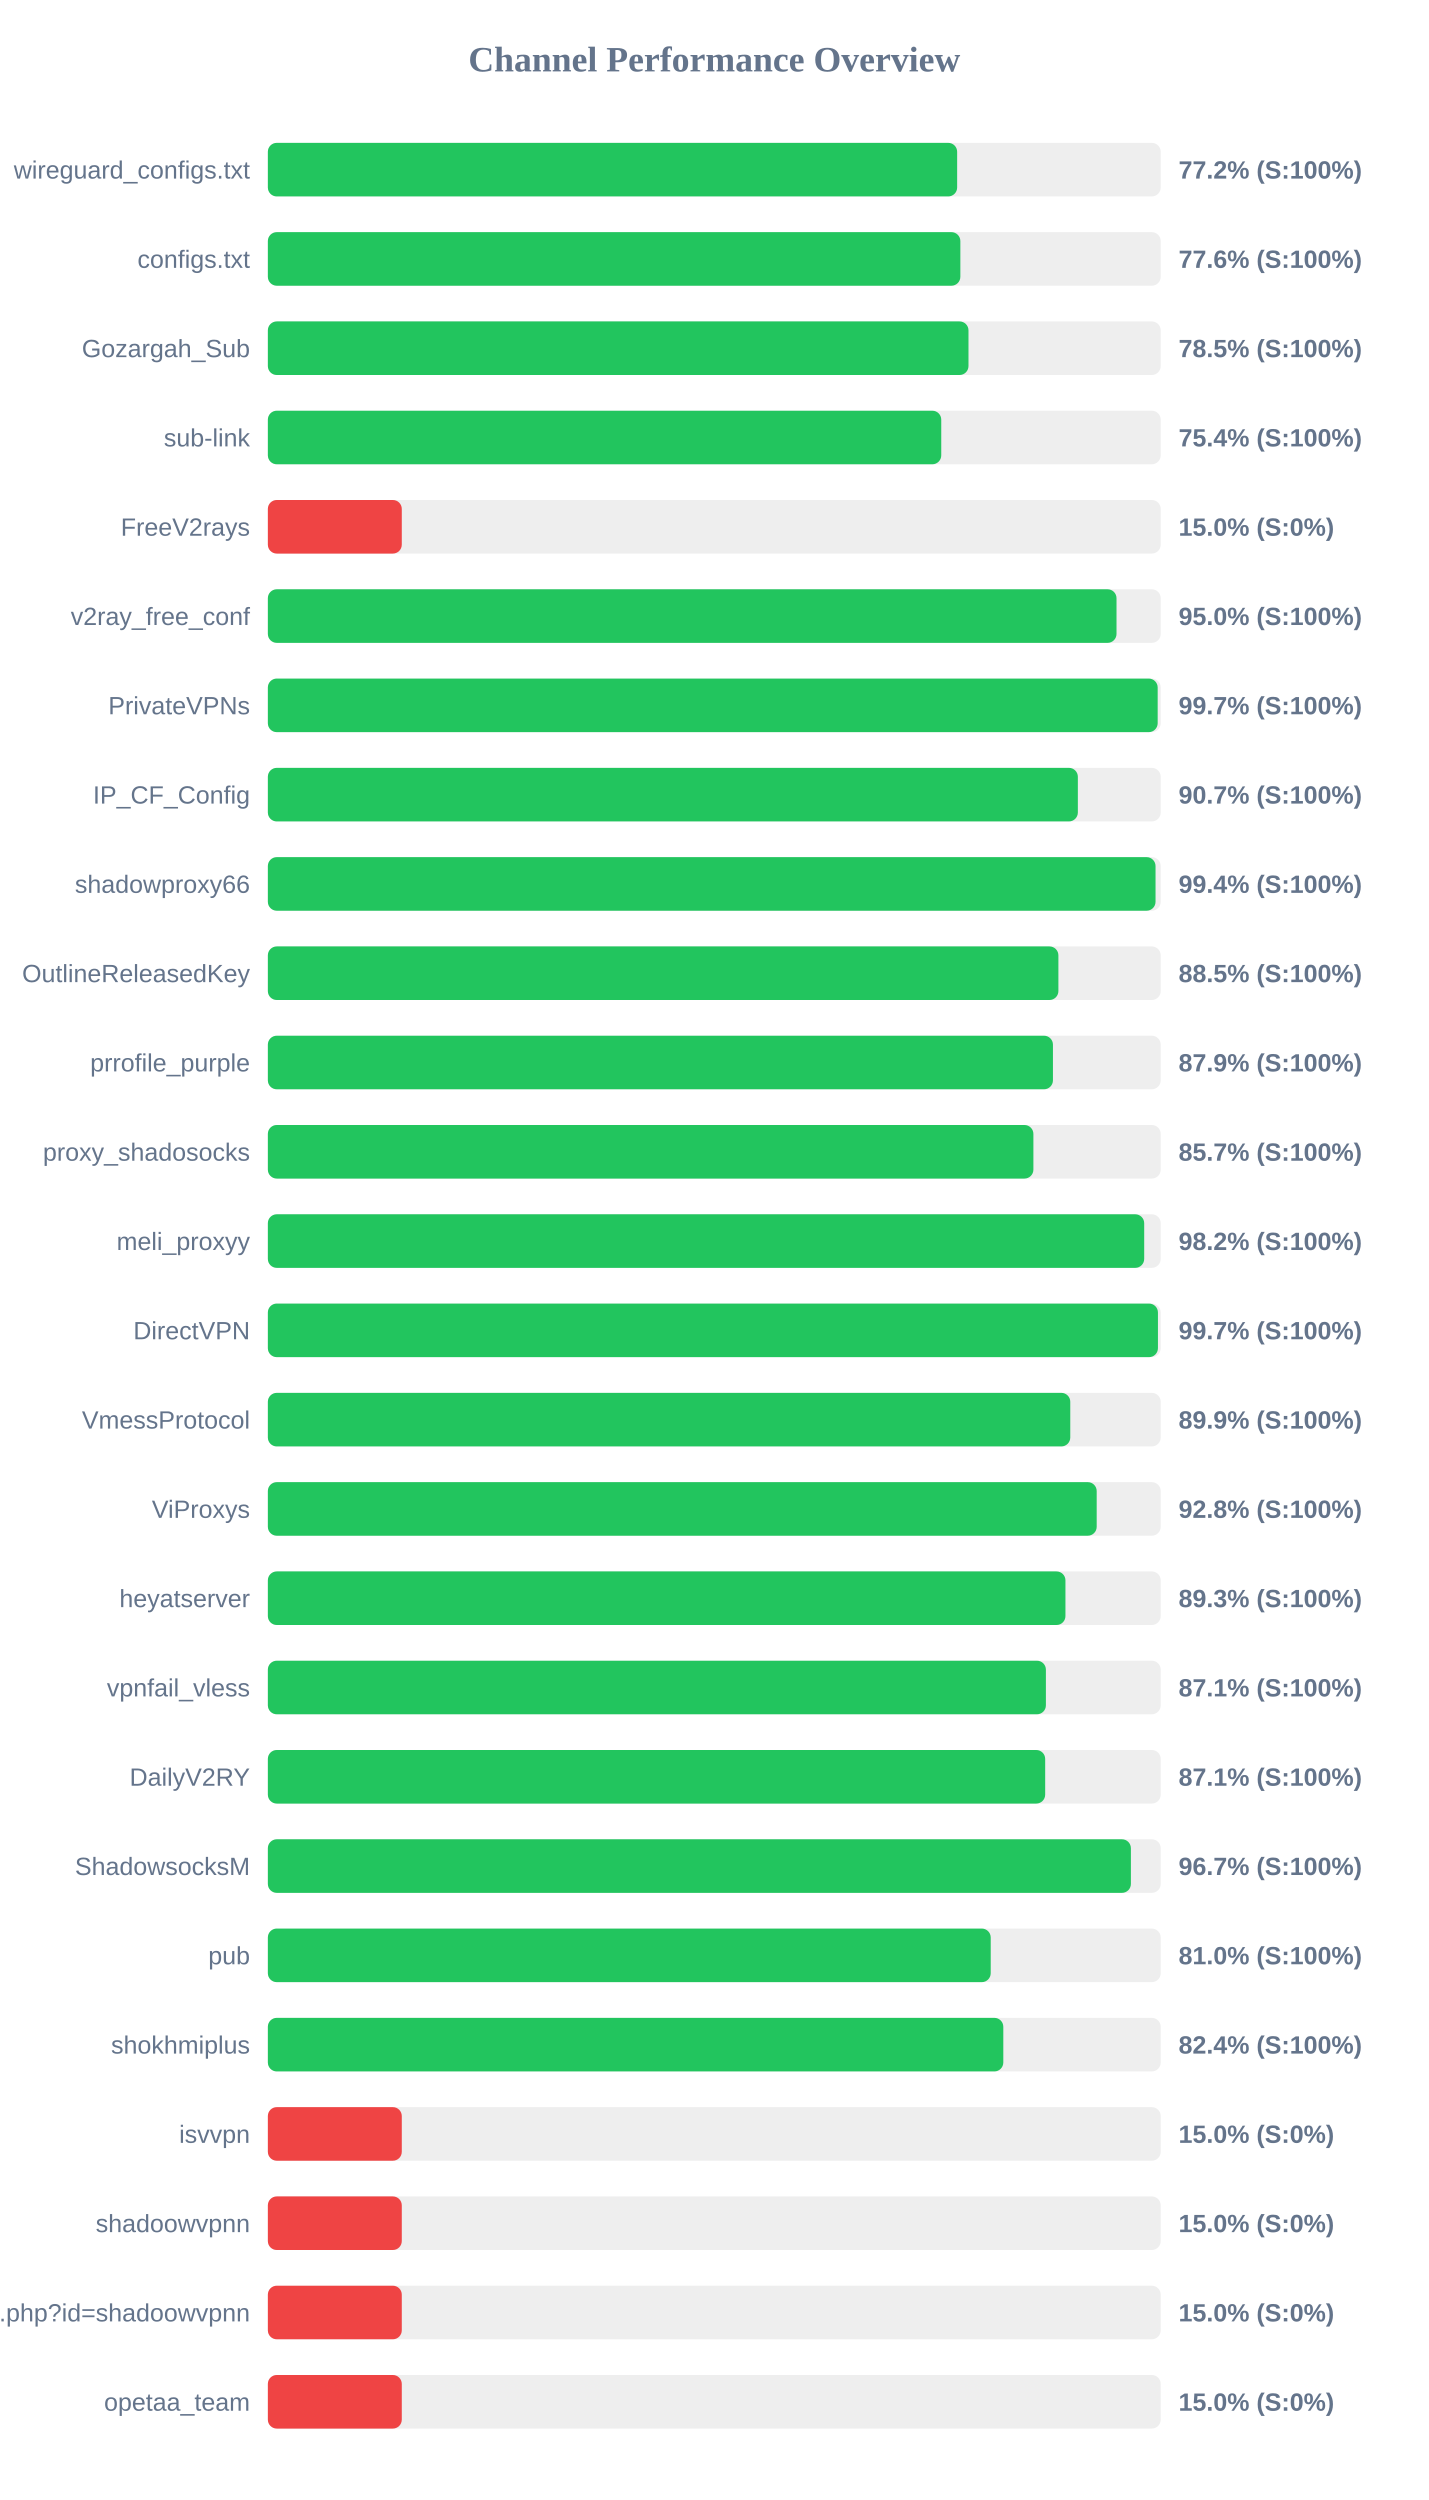
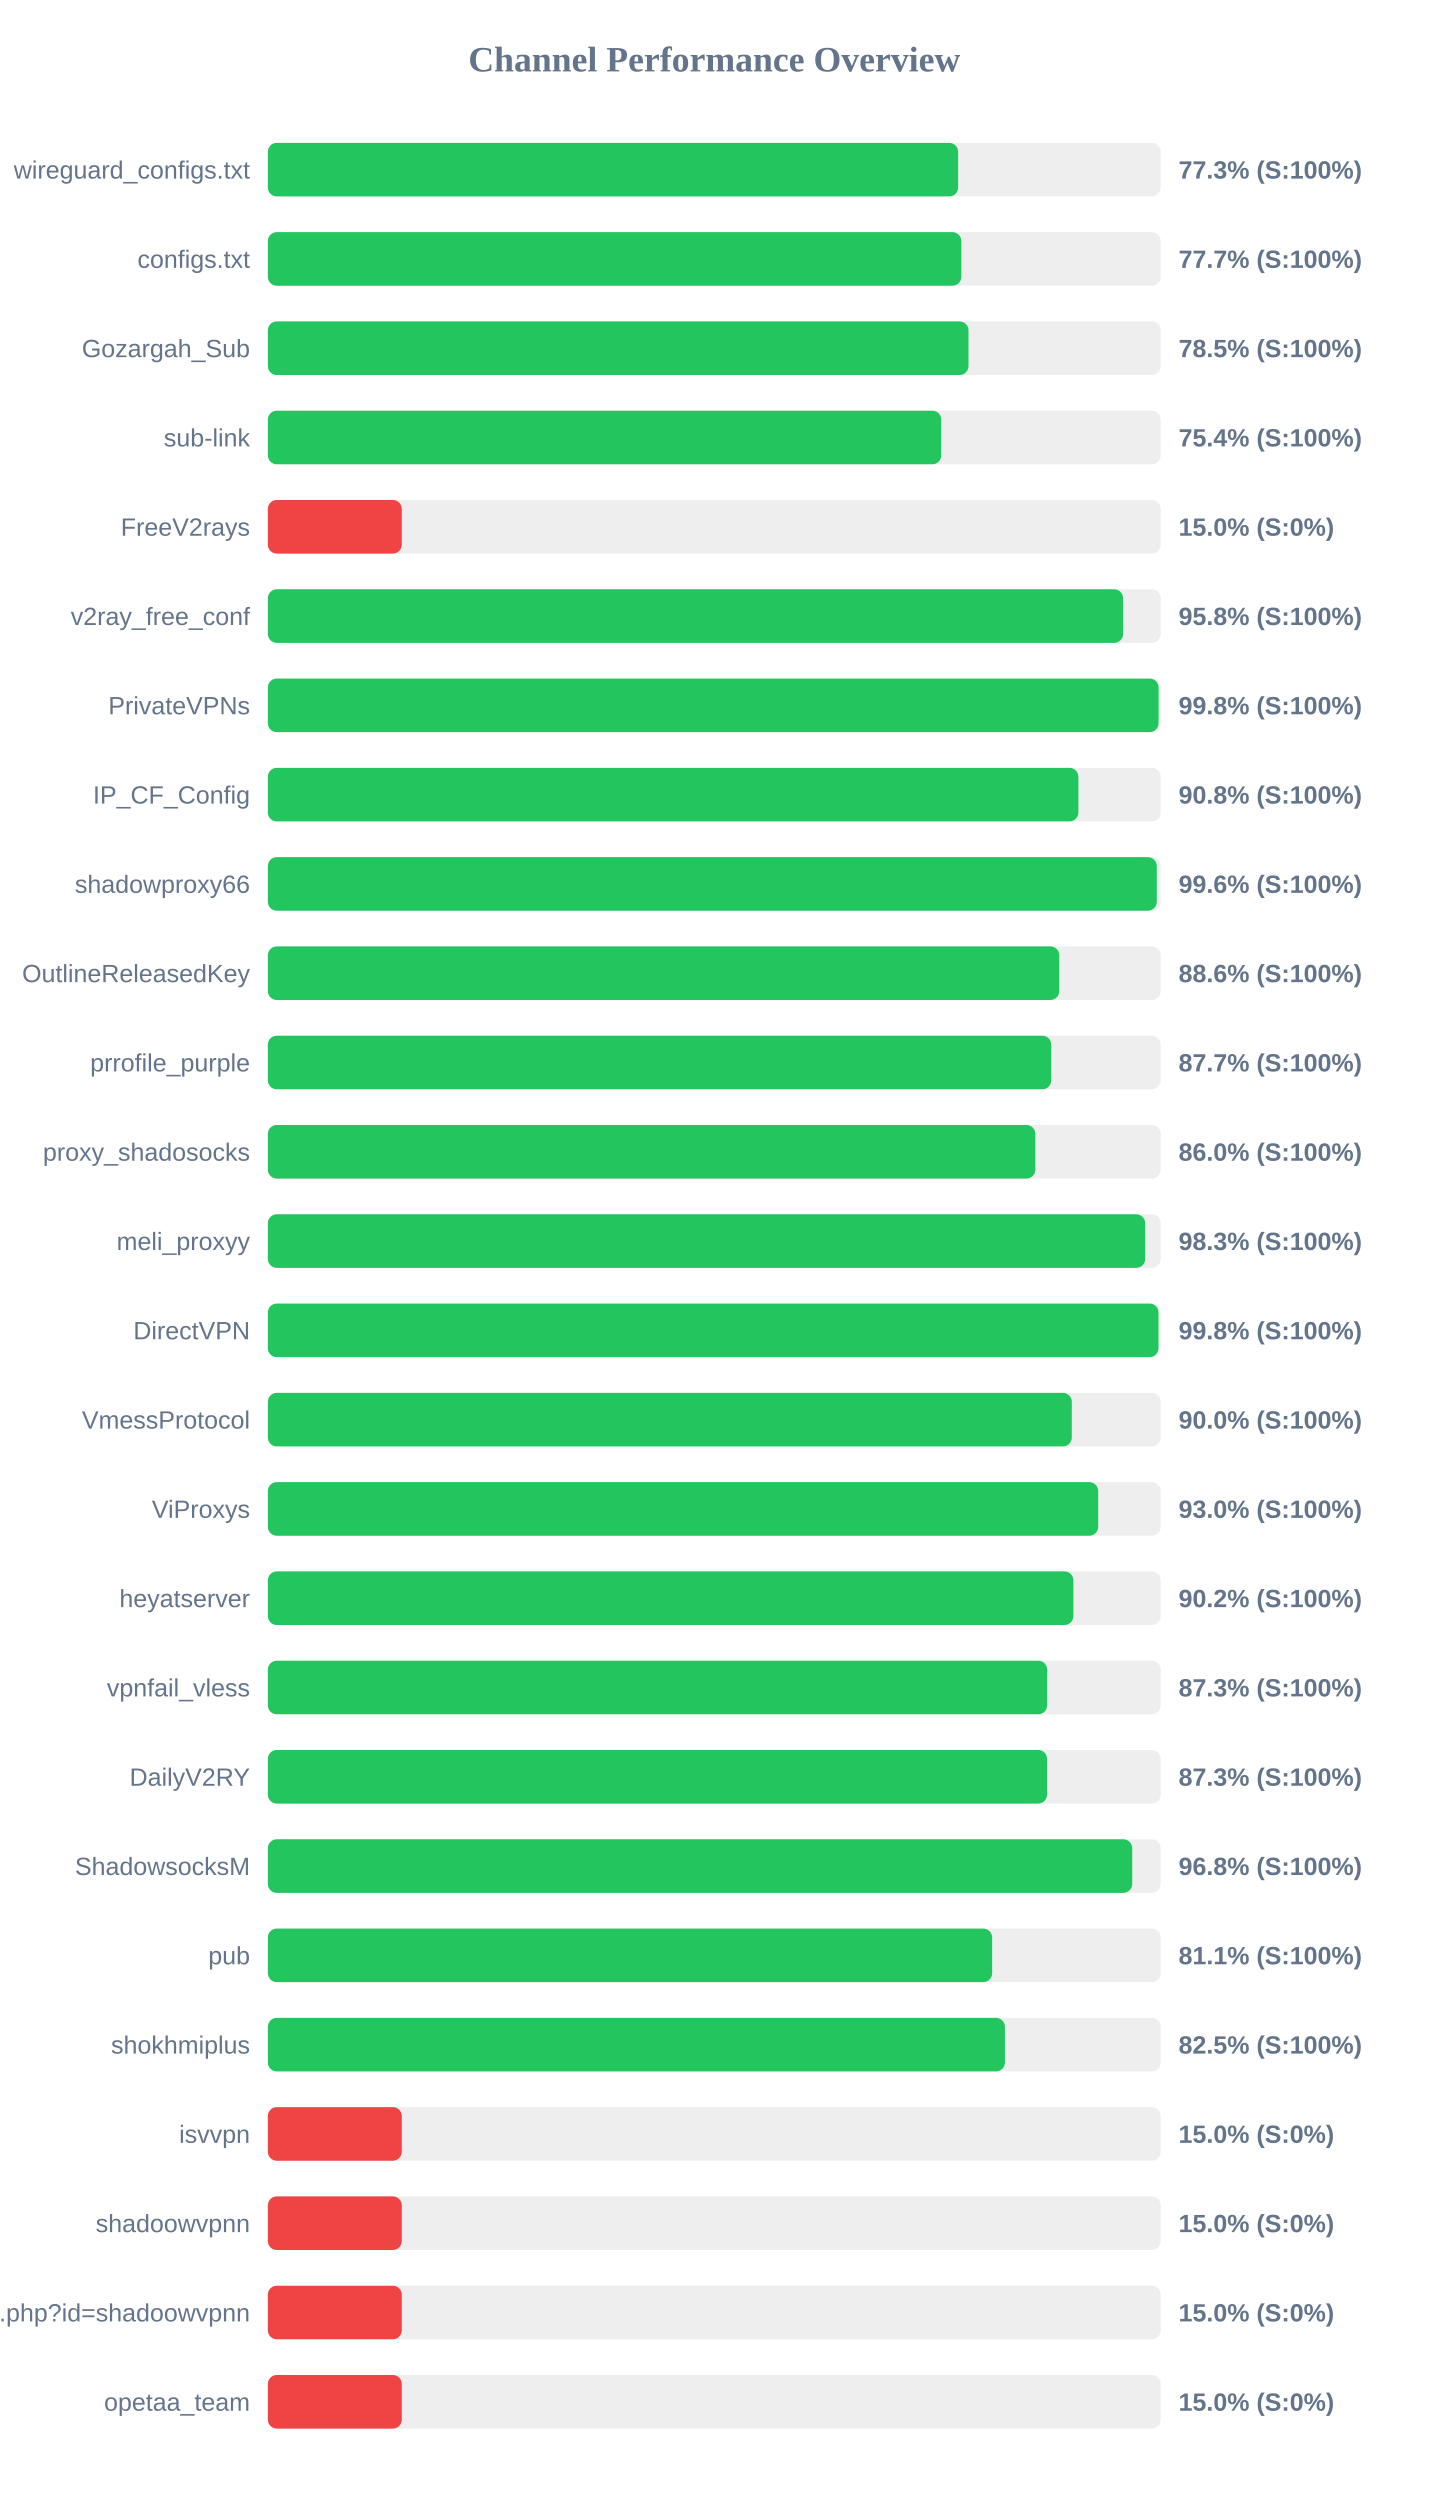
<svg xmlns="http://www.w3.org/2000/svg" width="800" height="1400" version="1.1">
  <style>
        .row { font: 14px Arial; fill: #64748b; }
        .score { font: bold 14px Arial; fill: #64748b; }
    </style>
  <text x="400" y="40" text-anchor="middle" font-size="20px" font-weight="bold" fill="#64748b">Channel Performance Overview</text>
  <rect x="150" y="80" width="500" height="30" fill="#eee" rx="5" />
-   <rect x="150" y="80" width="386.0" height="30" fill="#22c55e" rx="5" />
+   <rect x="150" y="80" width="386.55" height="30" fill="#22c55e" rx="5" />
  <text x="140" y="100" text-anchor="end" class="row">wireguard_configs.txt</text>
-   <text x="660" y="100" text-anchor="start" class="score">77.2% (S:100%)</text>
+   <text x="660" y="100" text-anchor="start" class="score">77.3% (S:100%)</text>
  <rect x="150" y="130" width="500" height="30" fill="#eee" rx="5" />
-   <rect x="150" y="130" width="387.8" height="30" fill="#22c55e" rx="5" />
+   <rect x="150" y="130" width="388.35" height="30" fill="#22c55e" rx="5" />
  <text x="140" y="150" text-anchor="end" class="row">configs.txt</text>
-   <text x="660" y="150" text-anchor="start" class="score">77.6% (S:100%)</text>
+   <text x="660" y="150" text-anchor="start" class="score">77.7% (S:100%)</text>
  <rect x="150" y="180" width="500" height="30" fill="#eee" rx="5" />
  <rect x="150" y="180" width="392.35" height="30" fill="#22c55e" rx="5" />
  <text x="140" y="200" text-anchor="end" class="row">Gozargah_Sub</text>
  <text x="660" y="200" text-anchor="start" class="score">78.5% (S:100%)</text>
  <rect x="150" y="230" width="500" height="30" fill="#eee" rx="5" />
  <rect x="150" y="230" width="377.1" height="30" fill="#22c55e" rx="5" />
  <text x="140" y="250" text-anchor="end" class="row">sub-link</text>
  <text x="660" y="250" text-anchor="start" class="score">75.4% (S:100%)</text>
  <rect x="150" y="280" width="500" height="30" fill="#eee" rx="5" />
  <rect x="150" y="280" width="75.0" height="30" fill="#ef4444" rx="5" />
  <text x="140" y="300" text-anchor="end" class="row">FreeV2rays</text>
  <text x="660" y="300" text-anchor="start" class="score">15.0% (S:0%)</text>
  <rect x="150" y="330" width="500" height="30" fill="#eee" rx="5" />
-   <rect x="150" y="330" width="475.25" height="30" fill="#22c55e" rx="5" />
+   <rect x="150" y="330" width="478.95" height="30" fill="#22c55e" rx="5" />
  <text x="140" y="350" text-anchor="end" class="row">v2ray_free_conf</text>
-   <text x="660" y="350" text-anchor="start" class="score">95.0% (S:100%)</text>
+   <text x="660" y="350" text-anchor="start" class="score">95.8% (S:100%)</text>
  <rect x="150" y="380" width="500" height="30" fill="#eee" rx="5" />
-   <rect x="150" y="380" width="498.3" height="30" fill="#22c55e" rx="5" />
+   <rect x="150" y="380" width="498.8" height="30" fill="#22c55e" rx="5" />
  <text x="140" y="400" text-anchor="end" class="row">PrivateVPNs</text>
-   <text x="660" y="400" text-anchor="start" class="score">99.7% (S:100%)</text>
+   <text x="660" y="400" text-anchor="start" class="score">99.8% (S:100%)</text>
  <rect x="150" y="430" width="500" height="30" fill="#eee" rx="5" />
-   <rect x="150" y="430" width="453.6" height="30" fill="#22c55e" rx="5" />
+   <rect x="150" y="430" width="453.9" height="30" fill="#22c55e" rx="5" />
  <text x="140" y="450" text-anchor="end" class="row">IP_CF_Config</text>
-   <text x="660" y="450" text-anchor="start" class="score">90.7% (S:100%)</text>
+   <text x="660" y="450" text-anchor="start" class="score">90.8% (S:100%)</text>
  <rect x="150" y="480" width="500" height="30" fill="#eee" rx="5" />
-   <rect x="150" y="480" width="497.1" height="30" fill="#22c55e" rx="5" />
+   <rect x="150" y="480" width="497.8" height="30" fill="#22c55e" rx="5" />
  <text x="140" y="500" text-anchor="end" class="row">shadowproxy66</text>
-   <text x="660" y="500" text-anchor="start" class="score">99.4% (S:100%)</text>
+   <text x="660" y="500" text-anchor="start" class="score">99.6% (S:100%)</text>
  <rect x="150" y="530" width="500" height="30" fill="#eee" rx="5" />
-   <rect x="150" y="530" width="442.7" height="30" fill="#22c55e" rx="5" />
+   <rect x="150" y="530" width="443.2" height="30" fill="#22c55e" rx="5" />
  <text x="140" y="550" text-anchor="end" class="row">OutlineReleasedKey</text>
-   <text x="660" y="550" text-anchor="start" class="score">88.5% (S:100%)</text>
+   <text x="660" y="550" text-anchor="start" class="score">88.6% (S:100%)</text>
  <rect x="150" y="580" width="500" height="30" fill="#eee" rx="5" />
-   <rect x="150" y="580" width="439.65" height="30" fill="#22c55e" rx="5" />
+   <rect x="150" y="580" width="438.7" height="30" fill="#22c55e" rx="5" />
  <text x="140" y="600" text-anchor="end" class="row">prrofile_purple</text>
-   <text x="660" y="600" text-anchor="start" class="score">87.9% (S:100%)</text>
+   <text x="660" y="600" text-anchor="start" class="score">87.7% (S:100%)</text>
  <rect x="150" y="630" width="500" height="30" fill="#eee" rx="5" />
-   <rect x="150" y="630" width="428.7" height="30" fill="#22c55e" rx="5" />
+   <rect x="150" y="630" width="429.8" height="30" fill="#22c55e" rx="5" />
  <text x="140" y="650" text-anchor="end" class="row">proxy_shadosocks</text>
-   <text x="660" y="650" text-anchor="start" class="score">85.7% (S:100%)</text>
+   <text x="660" y="650" text-anchor="start" class="score">86.0% (S:100%)</text>
  <rect x="150" y="680" width="500" height="30" fill="#eee" rx="5" />
-   <rect x="150" y="680" width="490.75" height="30" fill="#22c55e" rx="5" />
+   <rect x="150" y="680" width="491.3" height="30" fill="#22c55e" rx="5" />
  <text x="140" y="700" text-anchor="end" class="row">meli_proxyy</text>
-   <text x="660" y="700" text-anchor="start" class="score">98.2% (S:100%)</text>
+   <text x="660" y="700" text-anchor="start" class="score">98.3% (S:100%)</text>
  <rect x="150" y="730" width="500" height="30" fill="#eee" rx="5" />
-   <rect x="150" y="730" width="498.45" height="30" fill="#22c55e" rx="5" />
+   <rect x="150" y="730" width="498.75" height="30" fill="#22c55e" rx="5" />
  <text x="140" y="750" text-anchor="end" class="row">DirectVPN</text>
-   <text x="660" y="750" text-anchor="start" class="score">99.7% (S:100%)</text>
+   <text x="660" y="750" text-anchor="start" class="score">99.8% (S:100%)</text>
  <rect x="150" y="780" width="500" height="30" fill="#eee" rx="5" />
-   <rect x="150" y="780" width="449.35" height="30" fill="#22c55e" rx="5" />
+   <rect x="150" y="780" width="450.2" height="30" fill="#22c55e" rx="5" />
  <text x="140" y="800" text-anchor="end" class="row">VmessProtocol</text>
-   <text x="660" y="800" text-anchor="start" class="score">89.9% (S:100%)</text>
+   <text x="660" y="800" text-anchor="start" class="score">90.0% (S:100%)</text>
  <rect x="150" y="830" width="500" height="30" fill="#eee" rx="5" />
-   <rect x="150" y="830" width="464.15" height="30" fill="#22c55e" rx="5" />
+   <rect x="150" y="830" width="465.0" height="30" fill="#22c55e" rx="5" />
  <text x="140" y="850" text-anchor="end" class="row">ViProxys</text>
-   <text x="660" y="850" text-anchor="start" class="score">92.8% (S:100%)</text>
+   <text x="660" y="850" text-anchor="start" class="score">93.0% (S:100%)</text>
  <rect x="150" y="880" width="500" height="30" fill="#eee" rx="5" />
-   <rect x="150" y="880" width="446.65" height="30" fill="#22c55e" rx="5" />
+   <rect x="150" y="880" width="451.1" height="30" fill="#22c55e" rx="5" />
  <text x="140" y="900" text-anchor="end" class="row">heyatserver</text>
-   <text x="660" y="900" text-anchor="start" class="score">89.3% (S:100%)</text>
+   <text x="660" y="900" text-anchor="start" class="score">90.2% (S:100%)</text>
  <rect x="150" y="930" width="500" height="30" fill="#eee" rx="5" />
-   <rect x="150" y="930" width="435.7" height="30" fill="#22c55e" rx="5" />
+   <rect x="150" y="930" width="436.4" height="30" fill="#22c55e" rx="5" />
  <text x="140" y="950" text-anchor="end" class="row">vpnfail_vless</text>
-   <text x="660" y="950" text-anchor="start" class="score">87.1% (S:100%)</text>
+   <text x="660" y="950" text-anchor="start" class="score">87.3% (S:100%)</text>
  <rect x="150" y="980" width="500" height="30" fill="#eee" rx="5" />
-   <rect x="150" y="980" width="435.3" height="30" fill="#22c55e" rx="5" />
+   <rect x="150" y="980" width="436.35" height="30" fill="#22c55e" rx="5" />
  <text x="140" y="1000" text-anchor="end" class="row">DailyV2RY</text>
-   <text x="660" y="1000" text-anchor="start" class="score">87.1% (S:100%)</text>
+   <text x="660" y="1000" text-anchor="start" class="score">87.3% (S:100%)</text>
  <rect x="150" y="1030" width="500" height="30" fill="#eee" rx="5" />
-   <rect x="150" y="1030" width="483.3" height="30" fill="#22c55e" rx="5" />
+   <rect x="150" y="1030" width="484.05" height="30" fill="#22c55e" rx="5" />
  <text x="140" y="1050" text-anchor="end" class="row">ShadowsocksM</text>
-   <text x="660" y="1050" text-anchor="start" class="score">96.7% (S:100%)</text>
+   <text x="660" y="1050" text-anchor="start" class="score">96.8% (S:100%)</text>
  <rect x="150" y="1080" width="500" height="30" fill="#eee" rx="5" />
-   <rect x="150" y="1080" width="404.8" height="30" fill="#22c55e" rx="5" />
+   <rect x="150" y="1080" width="405.6" height="30" fill="#22c55e" rx="5" />
  <text x="140" y="1100" text-anchor="end" class="row">pub</text>
-   <text x="660" y="1100" text-anchor="start" class="score">81.0% (S:100%)</text>
+   <text x="660" y="1100" text-anchor="start" class="score">81.1% (S:100%)</text>
  <rect x="150" y="1130" width="500" height="30" fill="#eee" rx="5" />
-   <rect x="150" y="1130" width="411.85" height="30" fill="#22c55e" rx="5" />
+   <rect x="150" y="1130" width="412.75" height="30" fill="#22c55e" rx="5" />
  <text x="140" y="1150" text-anchor="end" class="row">shokhmiplus</text>
-   <text x="660" y="1150" text-anchor="start" class="score">82.4% (S:100%)</text>
+   <text x="660" y="1150" text-anchor="start" class="score">82.5% (S:100%)</text>
  <rect x="150" y="1180" width="500" height="30" fill="#eee" rx="5" />
  <rect x="150" y="1180" width="75.0" height="30" fill="#ef4444" rx="5" />
  <text x="140" y="1200" text-anchor="end" class="row">isvvpn</text>
  <text x="660" y="1200" text-anchor="start" class="score">15.0% (S:0%)</text>
  <rect x="150" y="1230" width="500" height="30" fill="#eee" rx="5" />
  <rect x="150" y="1230" width="75.0" height="30" fill="#ef4444" rx="5" />
  <text x="140" y="1250" text-anchor="end" class="row">shadoowvpnn</text>
  <text x="660" y="1250" text-anchor="start" class="score">15.0% (S:0%)</text>
  <rect x="150" y="1280" width="500" height="30" fill="#eee" rx="5" />
  <rect x="150" y="1280" width="75.0" height="30" fill="#ef4444" rx="5" />
  <text x="140" y="1300" text-anchor="end" class="row">api.php?id=shadoowvpnn</text>
  <text x="660" y="1300" text-anchor="start" class="score">15.0% (S:0%)</text>
  <rect x="150" y="1330" width="500" height="30" fill="#eee" rx="5" />
  <rect x="150" y="1330" width="75.0" height="30" fill="#ef4444" rx="5" />
  <text x="140" y="1350" text-anchor="end" class="row">opetaa_team</text>
  <text x="660" y="1350" text-anchor="start" class="score">15.0% (S:0%)</text>
</svg>
